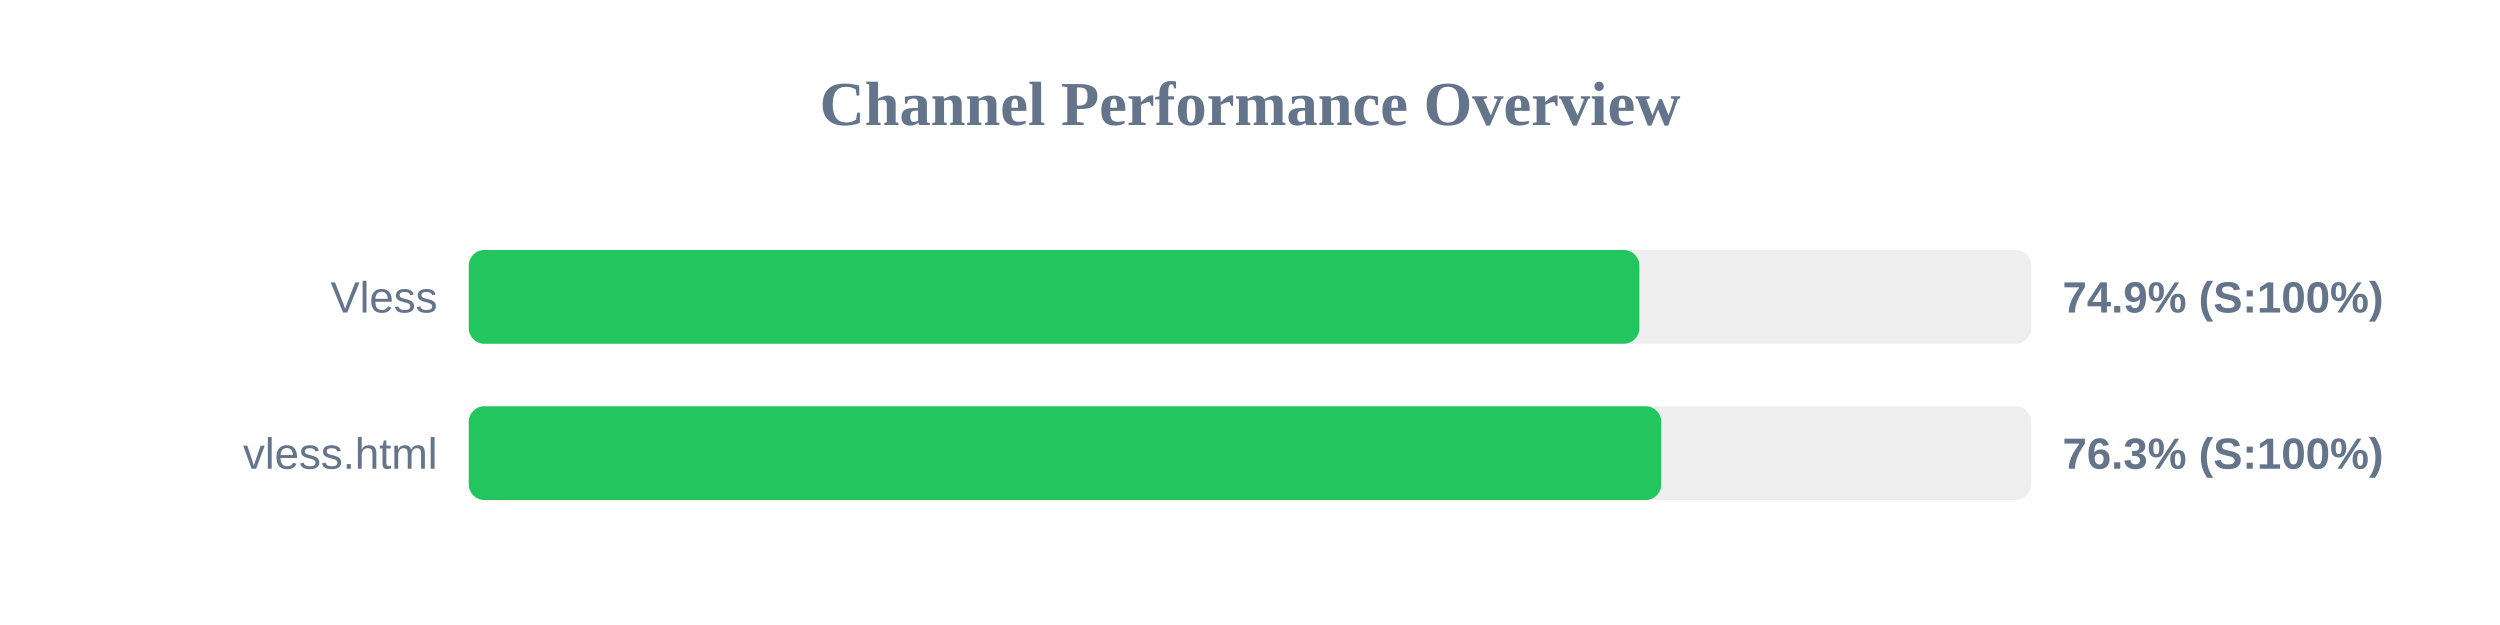
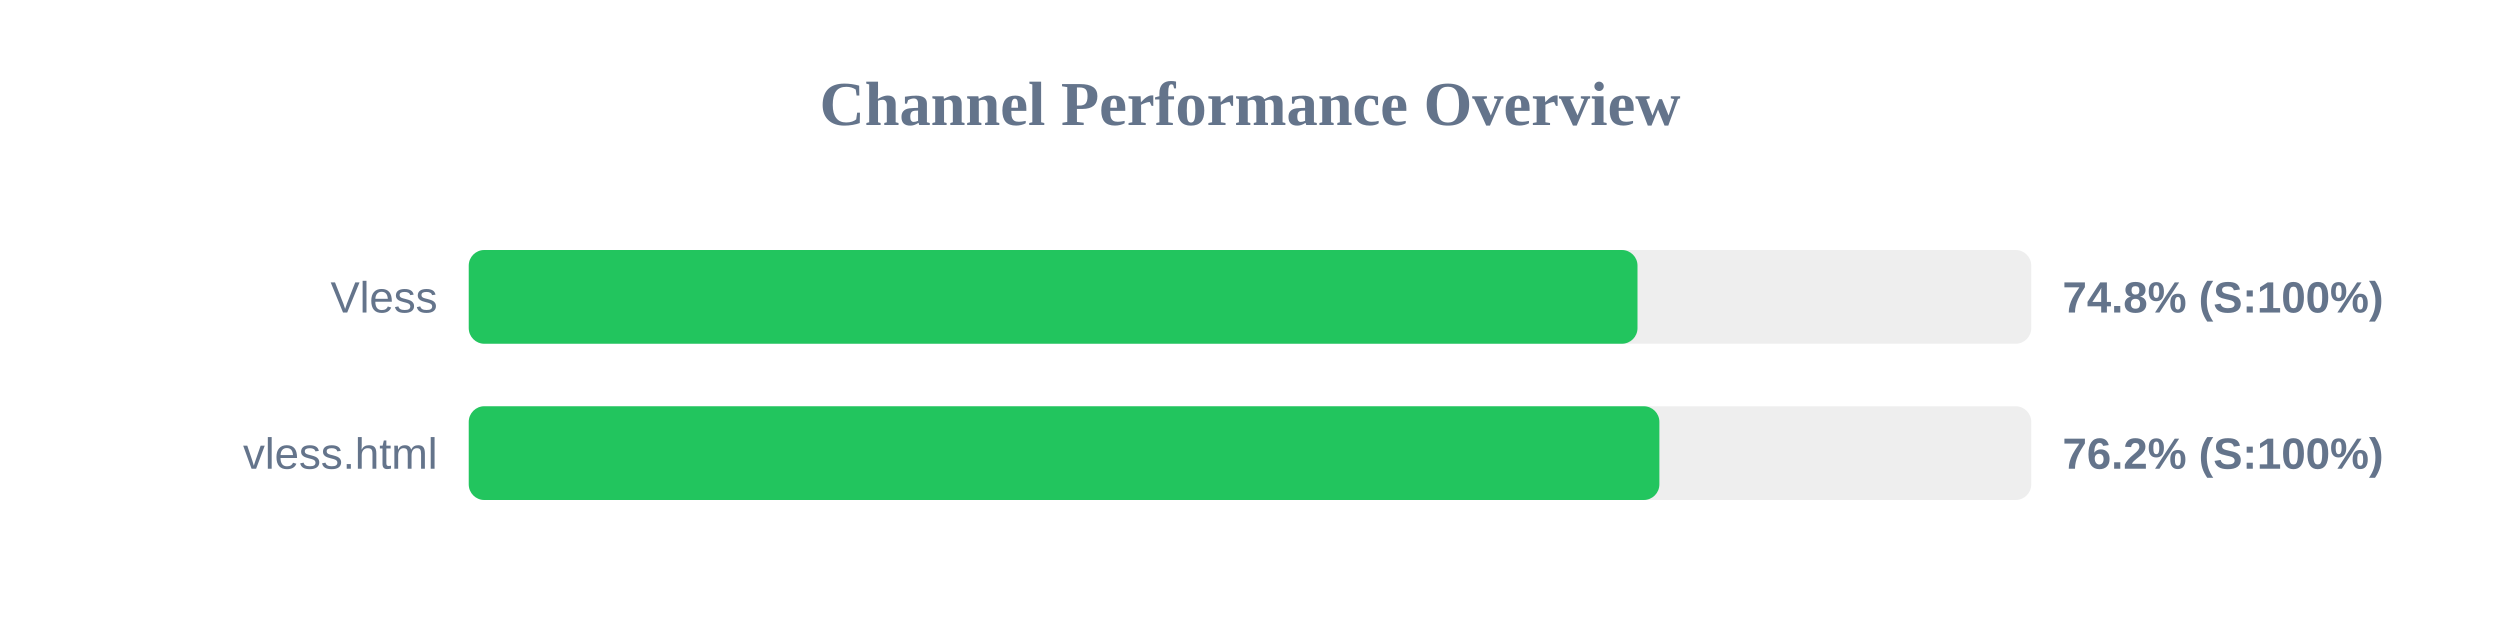
<svg xmlns="http://www.w3.org/2000/svg" width="800" height="200" version="1.1">
  <style>
        .row { font: 14px Arial; fill: #64748b; }
        .score { font: bold 14px Arial; fill: #64748b; }
    </style>
  <text x="400" y="40" text-anchor="middle" font-size="20px" font-weight="bold" fill="#64748b">Channel Performance Overview</text>
  <rect x="150" y="80" width="500" height="30" fill="#eee" rx="5" />
-   <rect x="150" y="80" width="374.6" height="30" fill="#22c55e" rx="5" />
+   <rect x="150" y="80" width="374.0" height="30" fill="#22c55e" rx="5" />
  <text x="140" y="100" text-anchor="end" class="row">Vless</text>
-   <text x="660" y="100" text-anchor="start" class="score">74.9% (S:100%)</text>
+   <text x="660" y="100" text-anchor="start" class="score">74.8% (S:100%)</text>
  <rect x="150" y="130" width="500" height="30" fill="#eee" rx="5" />
-   <rect x="150" y="130" width="381.6" height="30" fill="#22c55e" rx="5" />
+   <rect x="150" y="130" width="381.0" height="30" fill="#22c55e" rx="5" />
  <text x="140" y="150" text-anchor="end" class="row">vless.html</text>
-   <text x="660" y="150" text-anchor="start" class="score">76.3% (S:100%)</text>
+   <text x="660" y="150" text-anchor="start" class="score">76.2% (S:100%)</text>
</svg>
